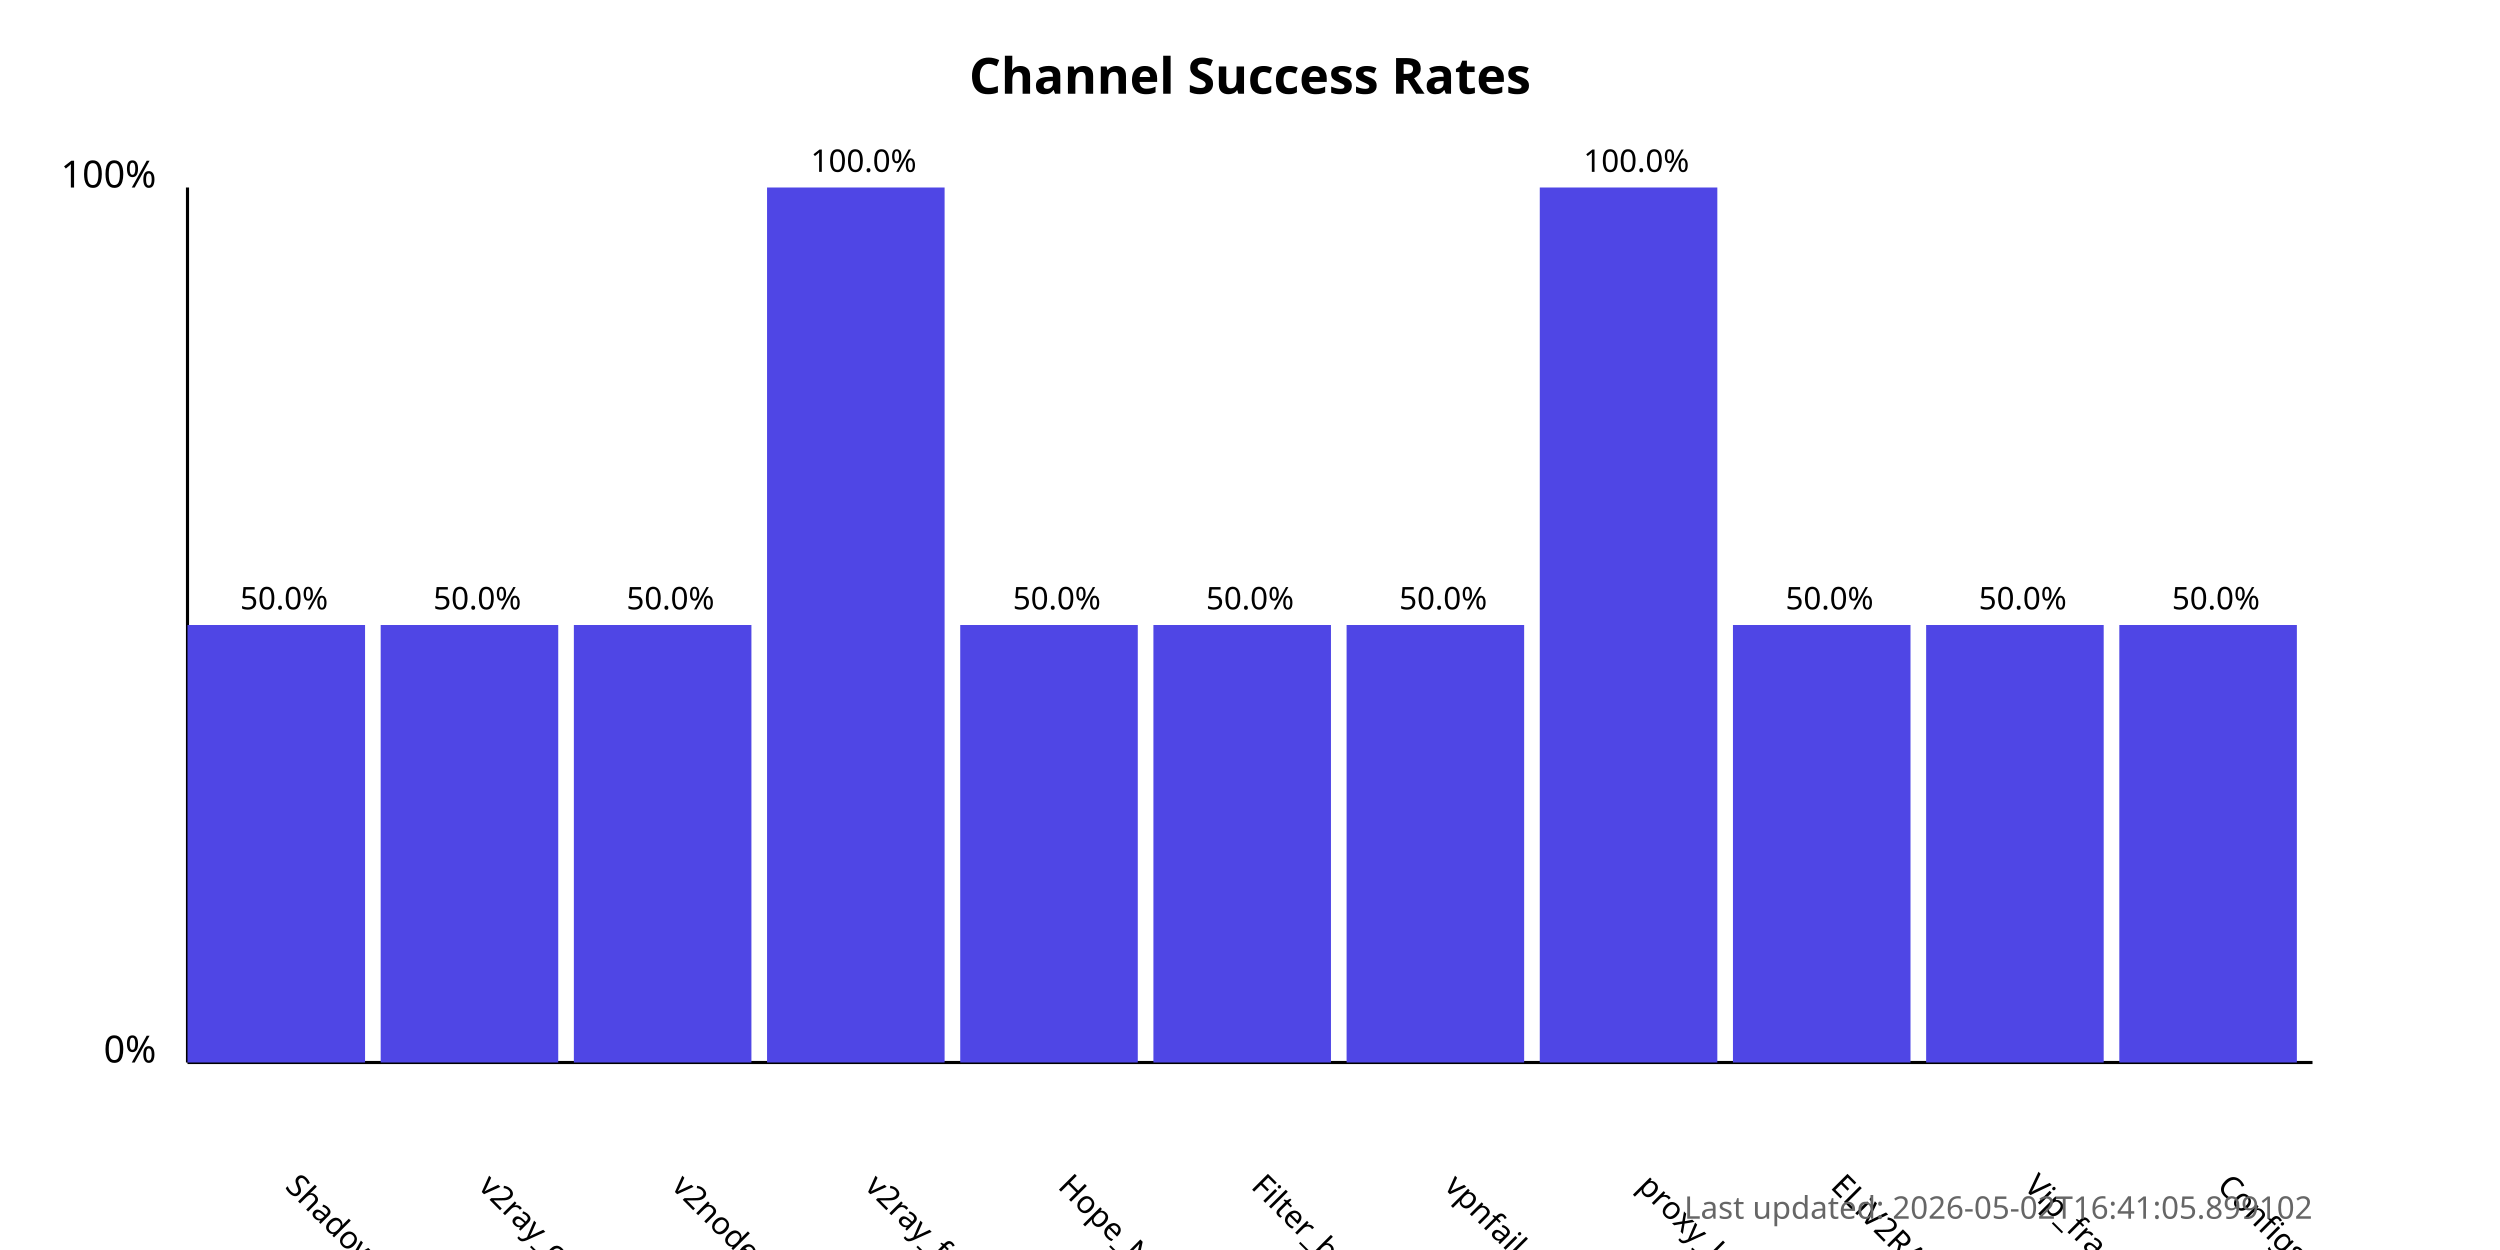
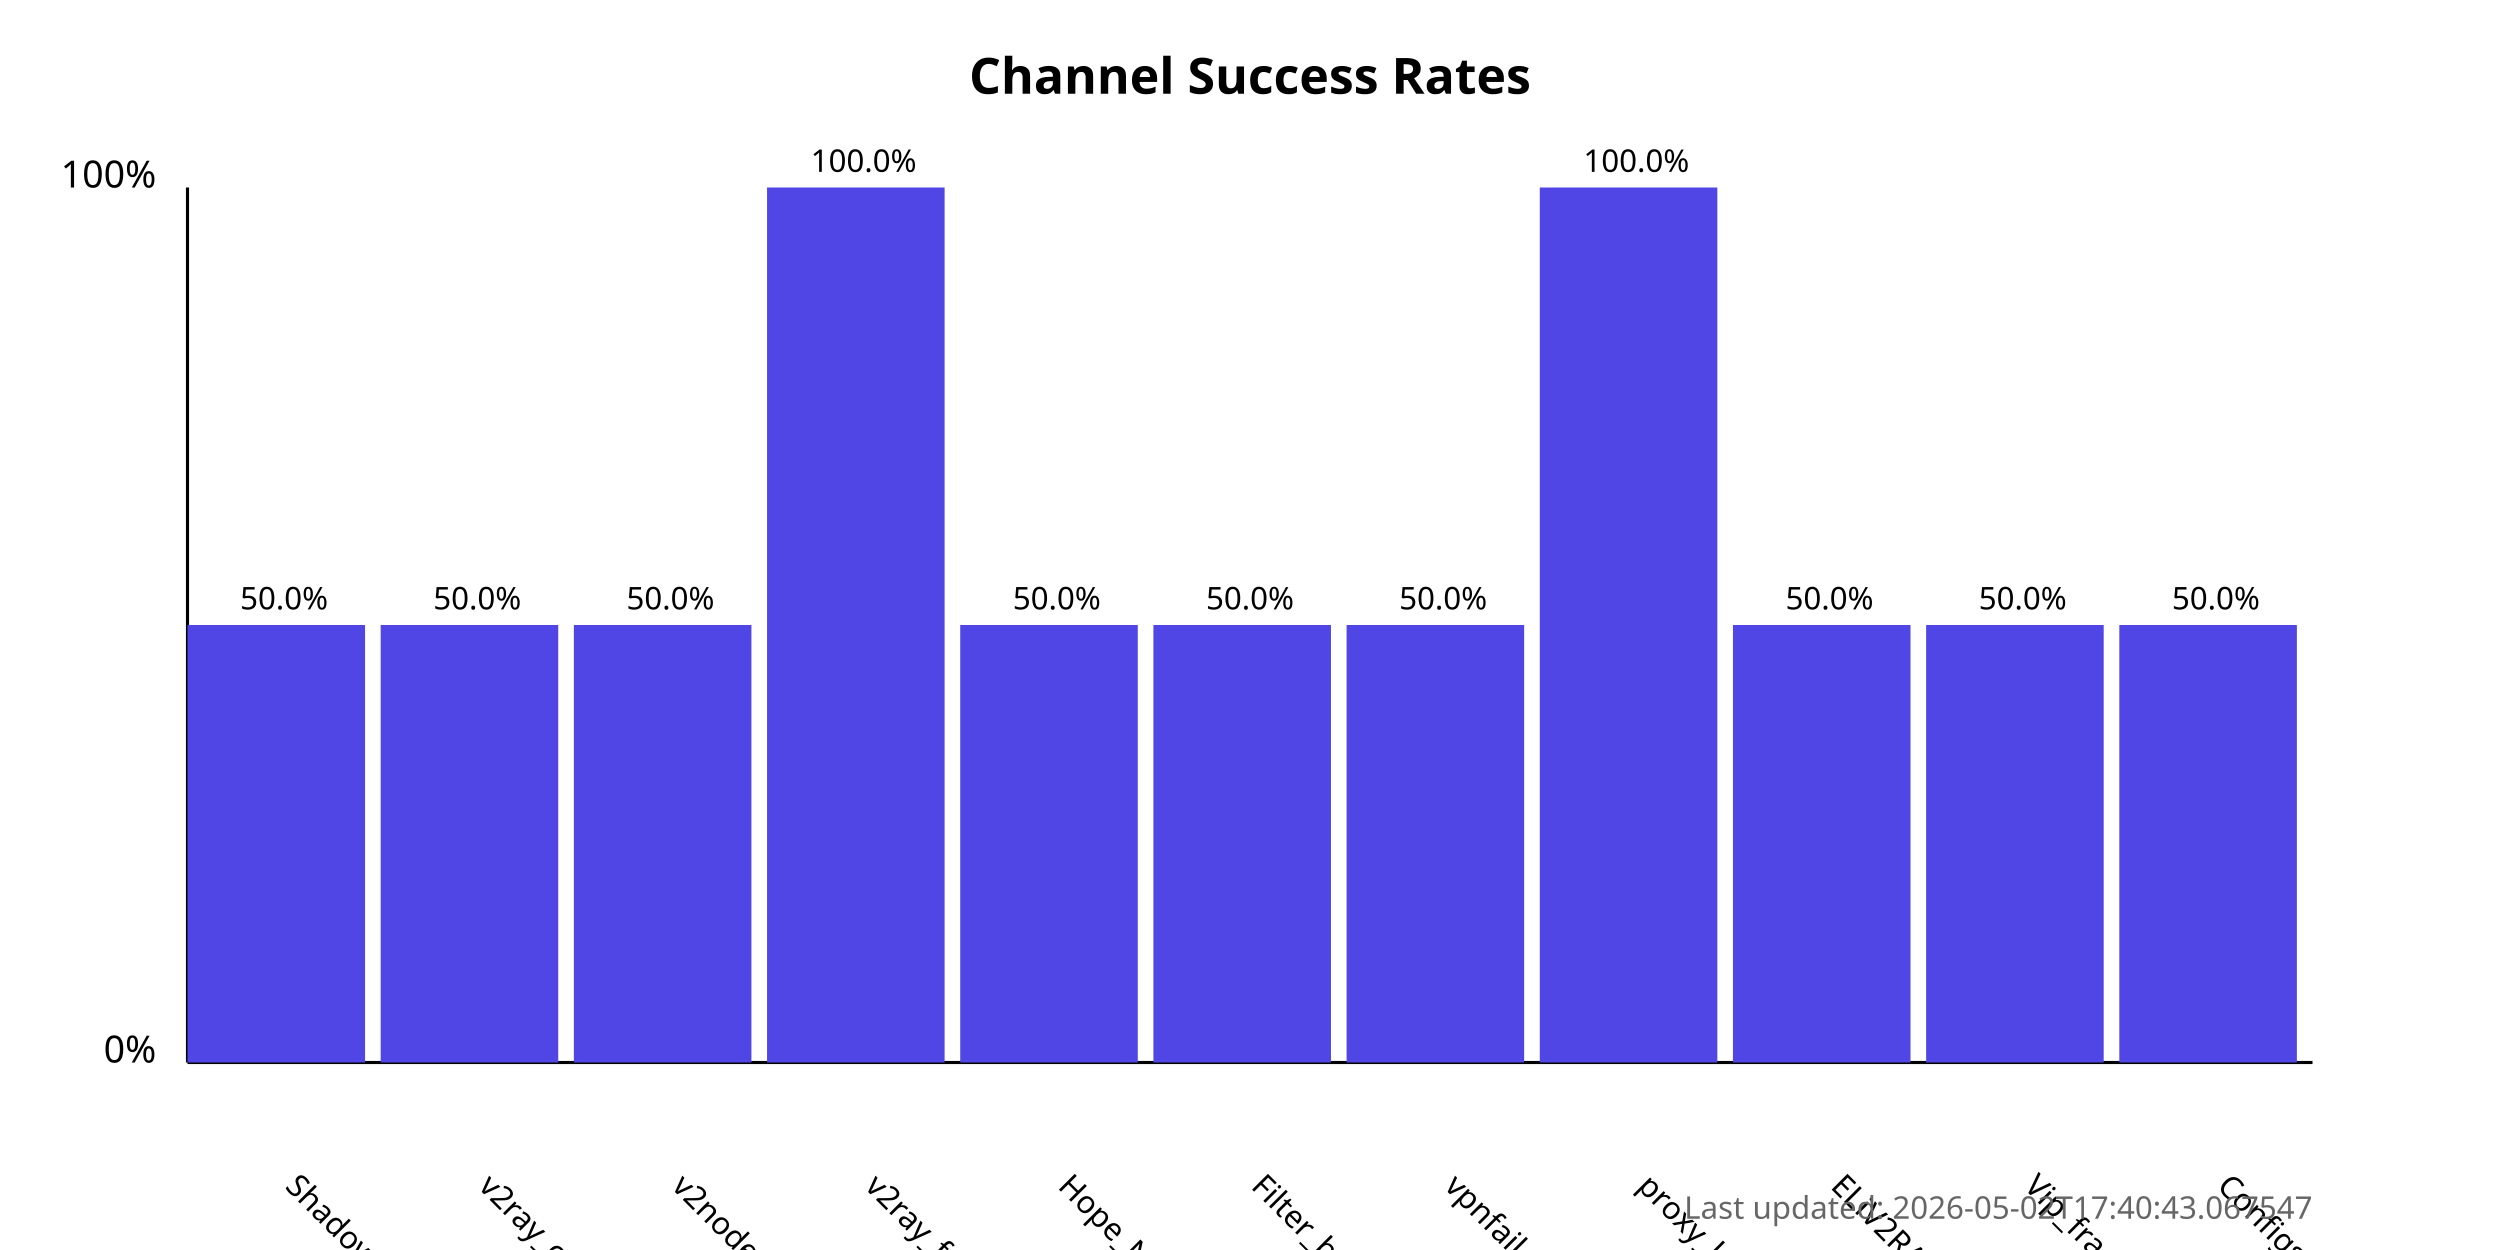
<svg xmlns="http://www.w3.org/2000/svg" width="800" height="400">
  <style>
            .chart-title { font: bold 16px sans-serif; }
            .axis-label { font: 12px sans-serif; }
            .tick-label { font: 10px sans-serif; }
            .bar { fill: #4f46e5; }
            .bar:hover { fill: #6366f1; }
            .timestamp { font: 10px sans-serif; fill: #666; }
        </style>
  <text x="400.0" y="30" text-anchor="middle" class="chart-title">
            Channel Success Rates
        </text>
  <line x1="60" y1="340" x2="60" y2="60" stroke="black" stroke-width="1" />
  <line x1="60" y1="340" x2="740" y2="340" stroke="black" stroke-width="1" />
  <text x="50" y="340" text-anchor="end" class="axis-label">0%</text>
  <text x="50" y="60" text-anchor="end" class="axis-label">100%</text>
  <g>
    <rect x="60" y="200.0" width="56.818" height="140.0" class="bar" />
    <text x="90.909" y="380" transform="rotate(45, 90.90909, 380)" text-anchor="start" class="tick-label">
                ShadowProxy66
            </text>
    <text x="90.909" y="195.0" text-anchor="middle" class="tick-label">
                50.0%
            </text>
  </g>
  <g>
    <rect x="121.818" y="200.0" width="56.818" height="140.0" class="bar" />
    <text x="152.727" y="380" transform="rotate(45, 152.7273, 380)" text-anchor="start" class="tick-label">
                v2ray_configs_pool
            </text>
    <text x="152.727" y="195.0" text-anchor="middle" class="tick-label">
                50.0%
            </text>
  </g>
  <g>
    <rect x="183.636" y="200.0" width="56.818" height="140.0" class="bar" />
    <text x="214.545" y="380" transform="rotate(45, 214.5455, 380)" text-anchor="start" class="tick-label">
                v2nodes
            </text>
    <text x="214.545" y="195.0" text-anchor="middle" class="tick-label">
                50.0%
            </text>
  </g>
  <g>
    <rect x="245.455" y="60.0" width="56.818" height="280.0" class="bar" />
    <text x="276.364" y="380" transform="rotate(45, 276.3636, 380)" text-anchor="start" class="tick-label">
                v2ray_free_conf
            </text>
    <text x="276.364" y="55.0" text-anchor="middle" class="tick-label">
                100.0%
            </text>
  </g>
  <g>
    <rect x="307.273" y="200.0" width="56.818" height="140.0" class="bar" />
    <text x="338.182" y="380" transform="rotate(45, 338.1818, 380)" text-anchor="start" class="tick-label">
                Hope_Net
            </text>
    <text x="338.182" y="195.0" text-anchor="middle" class="tick-label">
                50.0%
            </text>
  </g>
  <g>
    <rect x="369.091" y="200.0" width="56.818" height="140.0" class="bar" />
    <text x="400.0" y="380" transform="rotate(45, 400.0, 380)" text-anchor="start" class="tick-label">
                Filter_breaker
            </text>
    <text x="400.0" y="195.0" text-anchor="middle" class="tick-label">
                50.0%
            </text>
  </g>
  <g>
    <rect x="430.909" y="200.0" width="56.818" height="140.0" class="bar" />
    <text x="461.818" y="380" transform="rotate(45, 461.8182, 380)" text-anchor="start" class="tick-label">
                vpnfail_vless
            </text>
    <text x="461.818" y="195.0" text-anchor="middle" class="tick-label">
                50.0%
            </text>
  </g>
  <g>
    <rect x="492.727" y="60.0" width="56.818" height="280.0" class="bar" />
    <text x="523.636" y="380" transform="rotate(45, 523.6364, 380)" text-anchor="start" class="tick-label">
                proxy_kafee
            </text>
    <text x="523.636" y="55.0" text-anchor="middle" class="tick-label">
                100.0%
            </text>
  </g>
  <g>
    <rect x="554.545" y="200.0" width="56.818" height="140.0" class="bar" />
    <text x="585.455" y="380" transform="rotate(45, 585.4545, 380)" text-anchor="start" class="tick-label">
                ELiV2RAY
            </text>
    <text x="585.455" y="195.0" text-anchor="middle" class="tick-label">
                50.0%
            </text>
  </g>
  <g>
    <rect x="616.364" y="200.0" width="56.818" height="140.0" class="bar" />
    <text x="647.273" y="380" transform="rotate(45, 647.2727, 380)" text-anchor="start" class="tick-label">
                Vip_fragment_v2ray
            </text>
    <text x="647.273" y="195.0" text-anchor="middle" class="tick-label">
                50.0%
            </text>
  </g>
  <g>
    <rect x="678.182" y="200.0" width="56.818" height="140.0" class="bar" />
    <text x="709.091" y="380" transform="rotate(45, 709.0909, 380)" text-anchor="start" class="tick-label">
                ConfigsHubPlus
            </text>
    <text x="709.091" y="195.0" text-anchor="middle" class="tick-label">
                50.0%
            </text>
  </g>
  <text x="740" y="390" text-anchor="end" class="timestamp">
-             Last updated: 2026-05-02T16:41:05.899102
+             Last updated: 2026-05-02T17:40:43.067547
        </text>
</svg>
